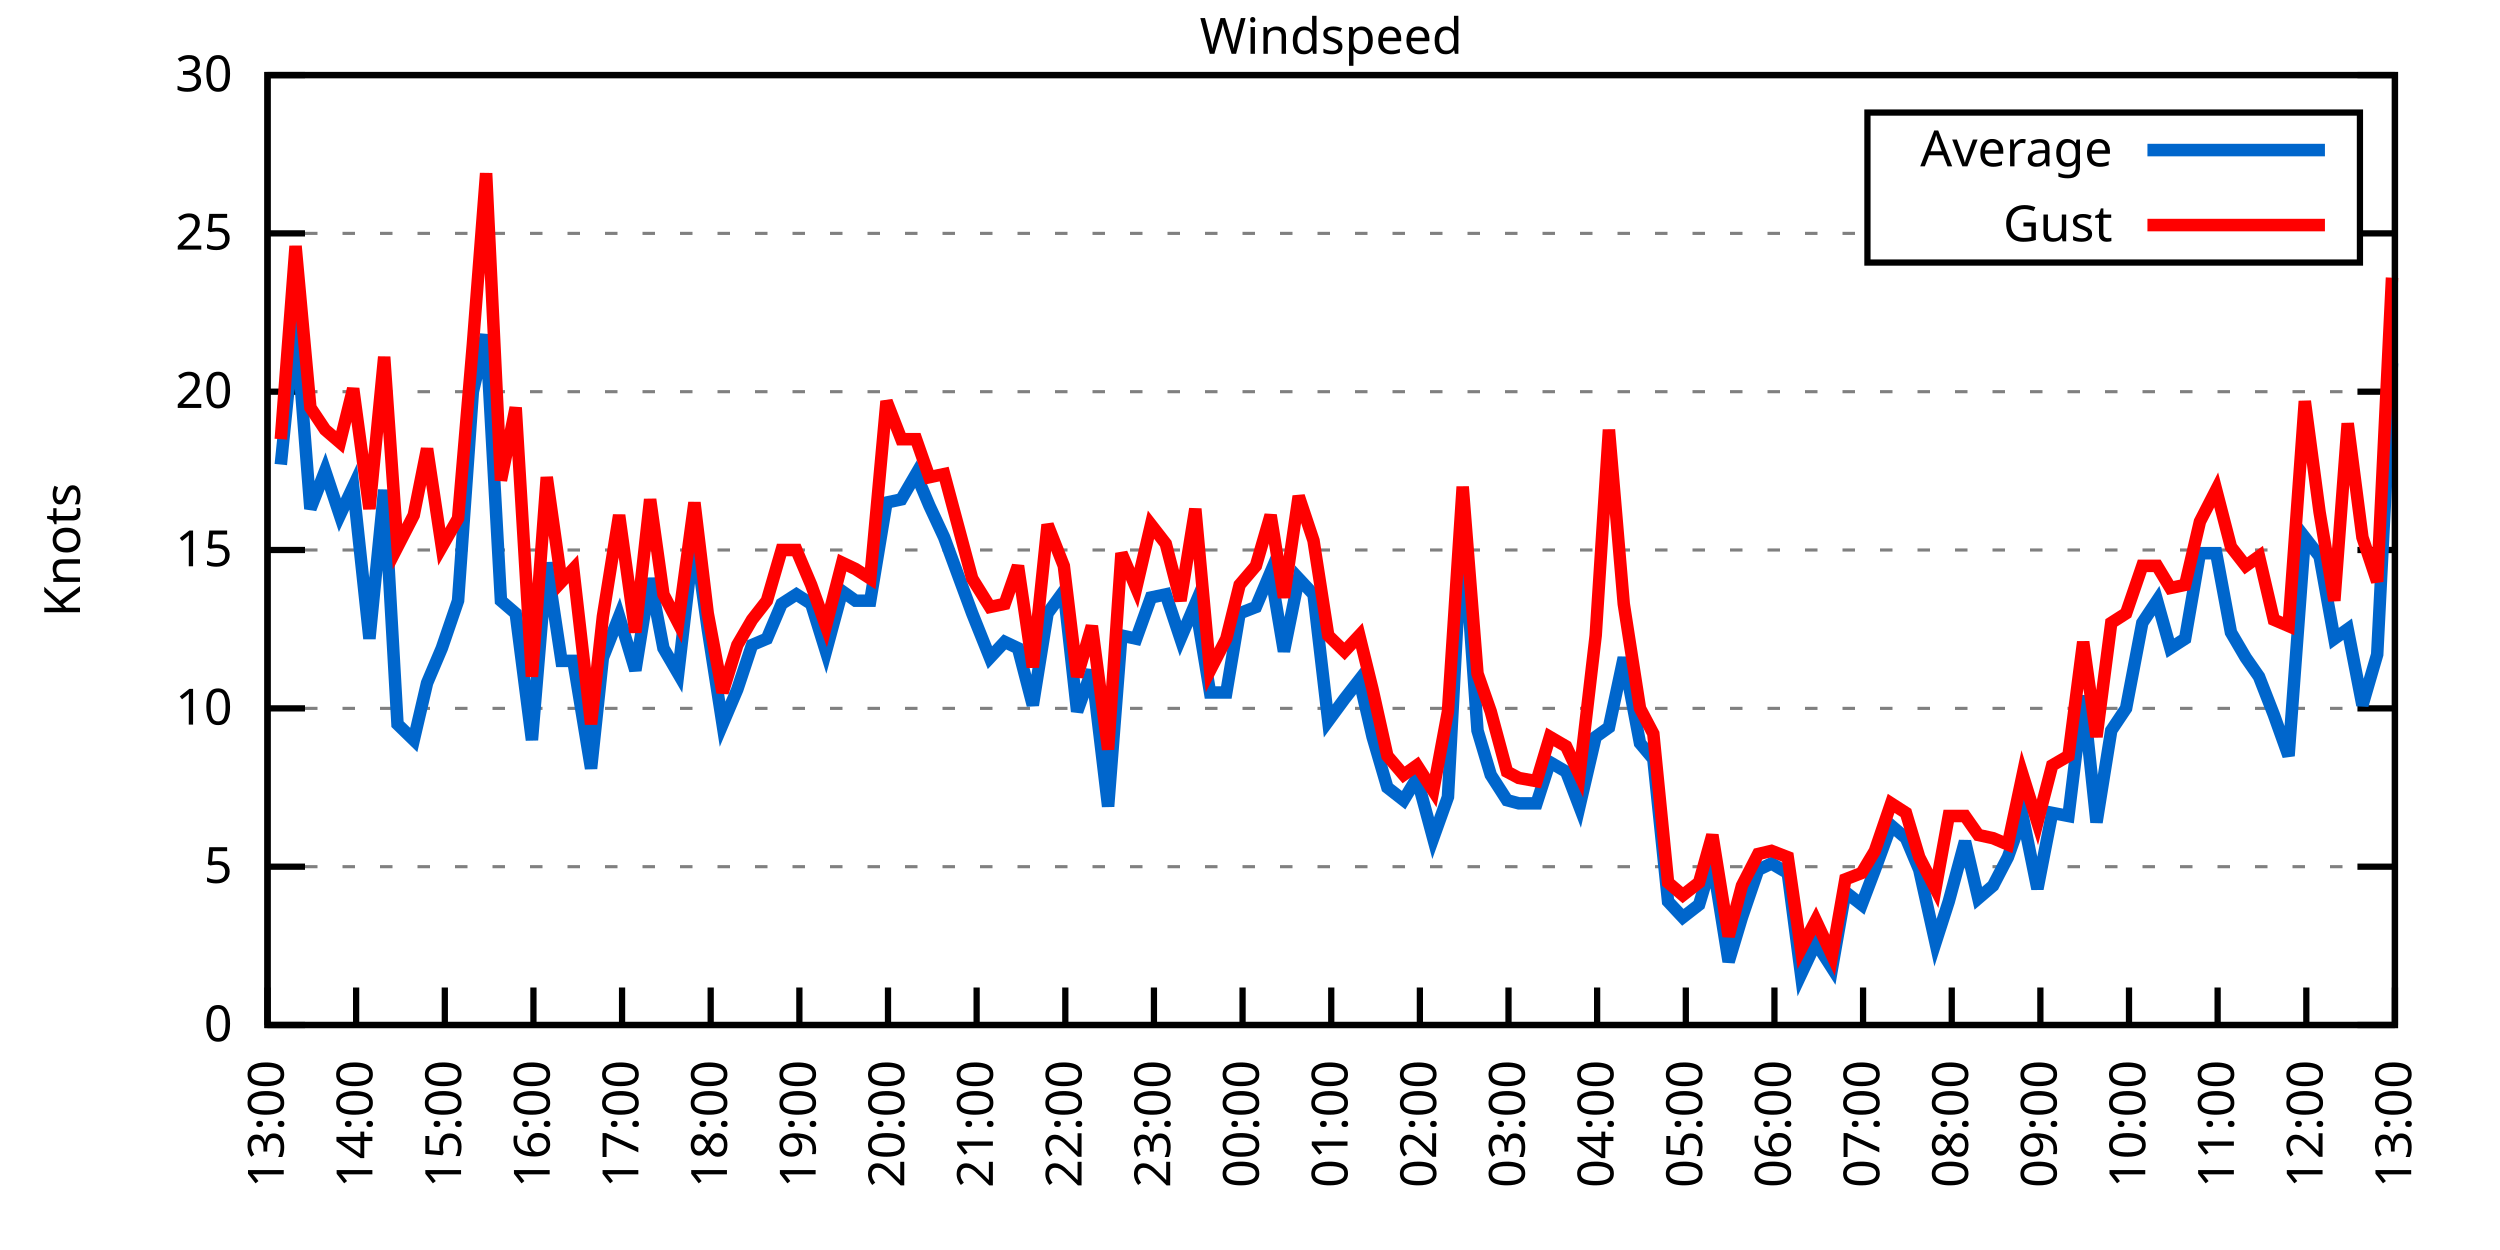
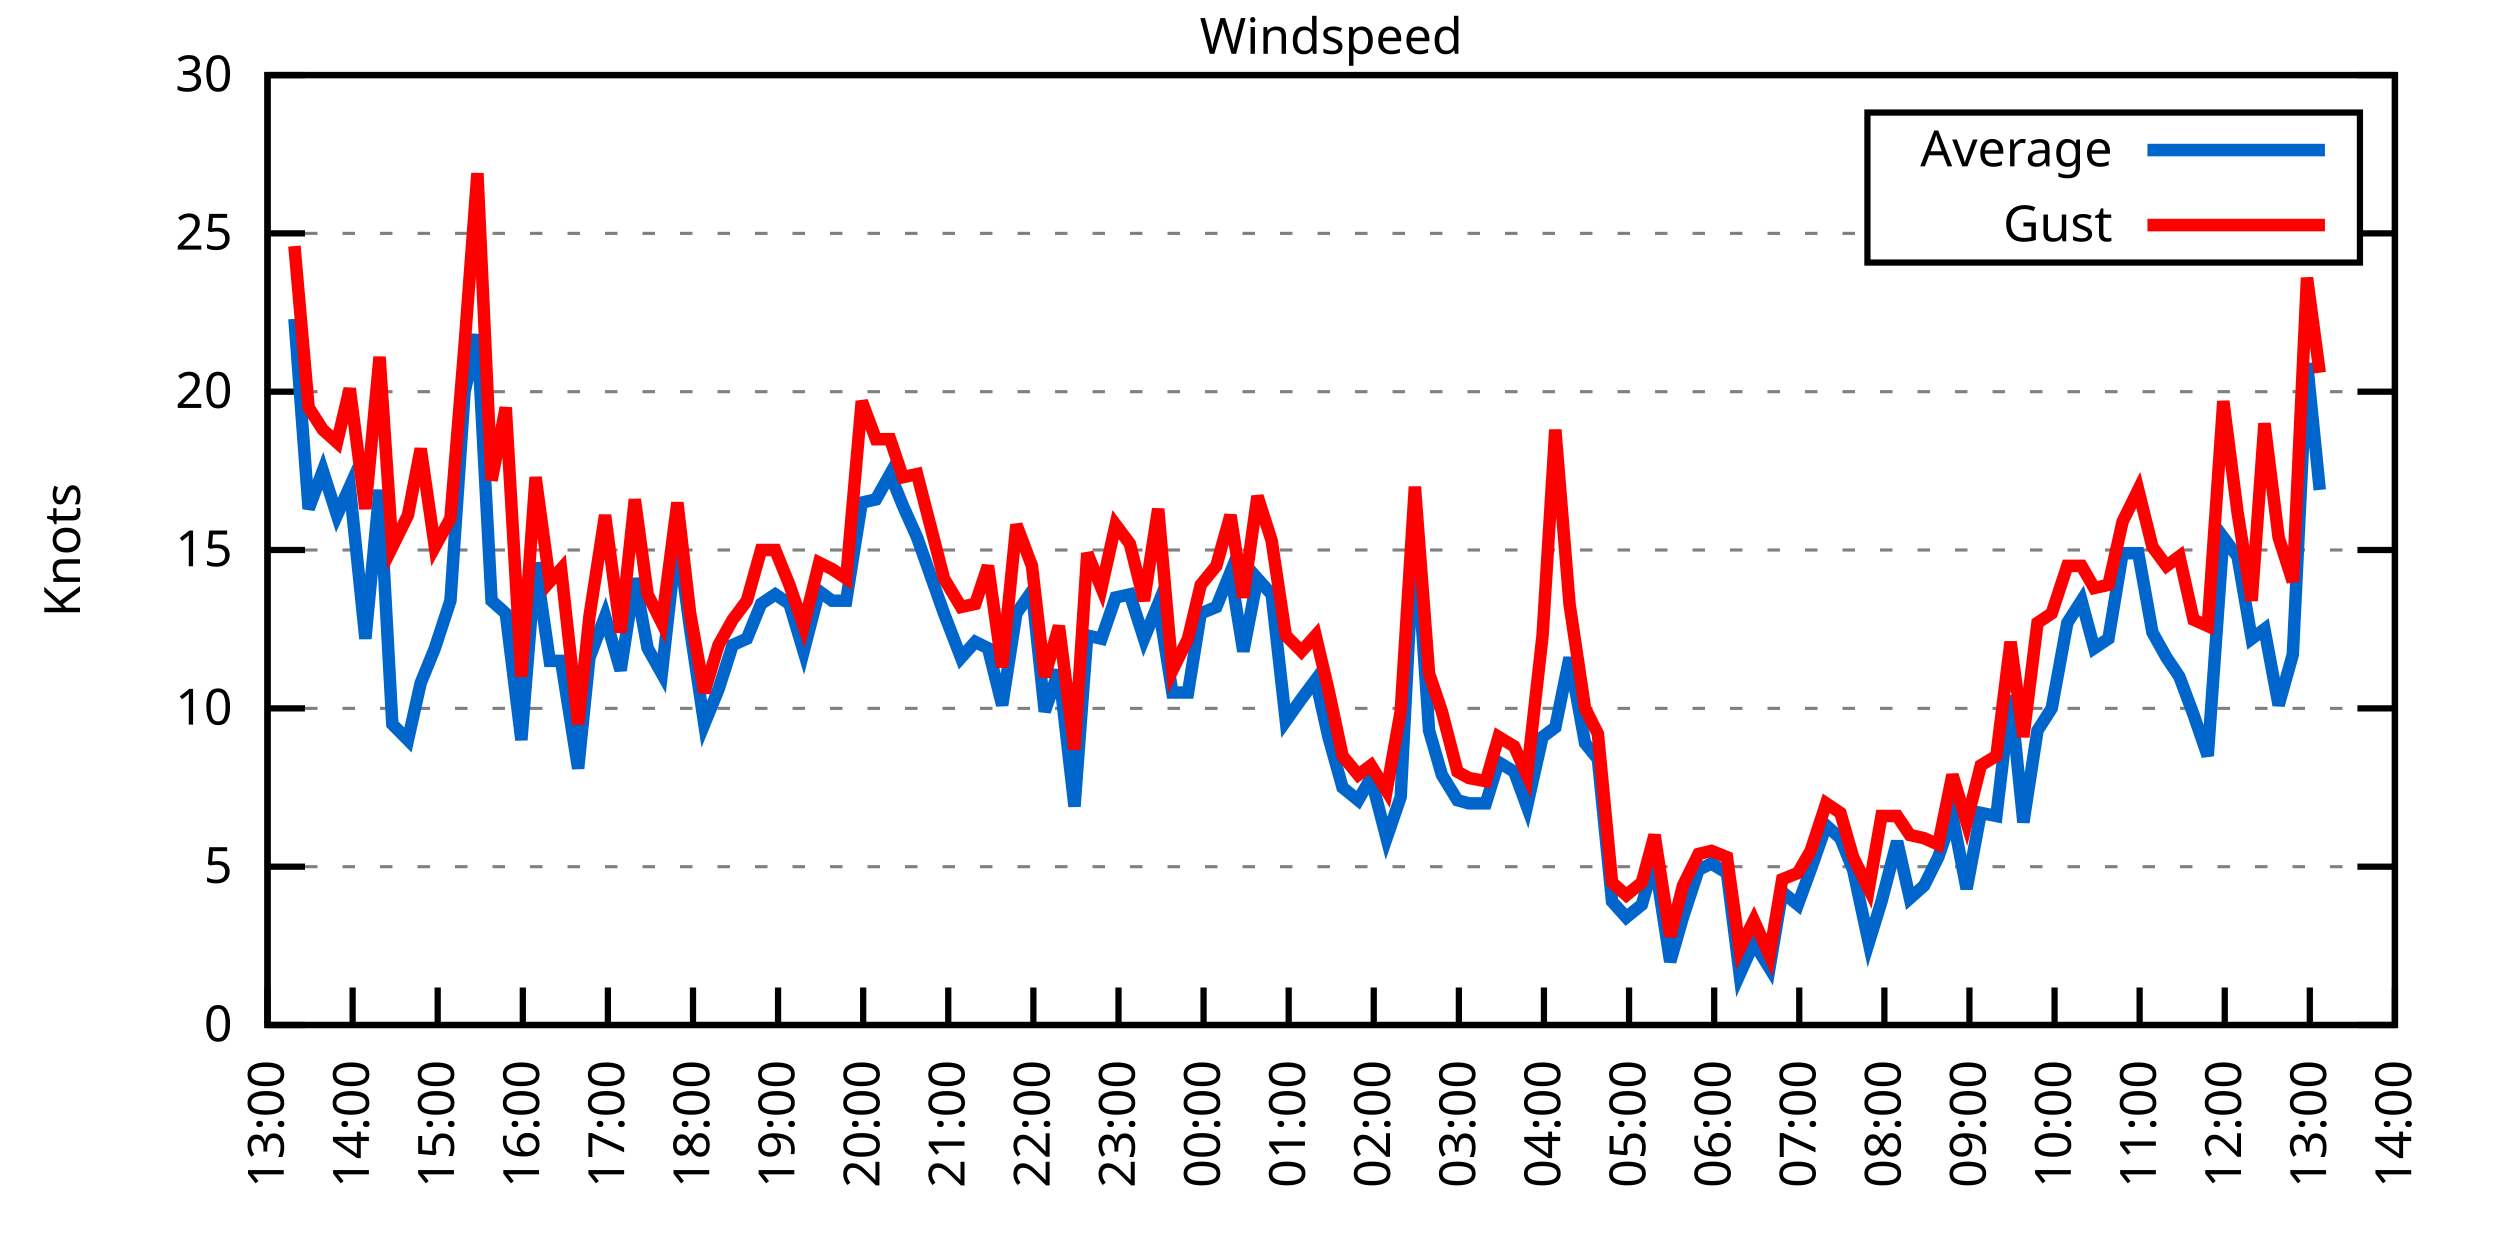
<svg xmlns="http://www.w3.org/2000/svg" xmlns:xlink="http://www.w3.org/1999/xlink" width="400" height="200" viewBox="0 0 400 200">
  <g id="gnuplot_canvas">
    <rect x="0" y="0" width="400" height="200" fill="none" />
    <defs>
      <circle id="gpDot" r="0.5" stroke-width="0.5" stroke="currentColor" />
      <path id="gpPt0" stroke-width="0.333" stroke="currentColor" d="M-1,0 h2 M0,-1 v2" />
      <path id="gpPt1" stroke-width="0.333" stroke="currentColor" d="M-1,-1 L1,1 M1,-1 L-1,1" />
      <path id="gpPt2" stroke-width="0.333" stroke="currentColor" d="M-1,0 L1,0 M0,-1 L0,1 M-1,-1 L1,1 M-1,1 L1,-1" />
      <rect id="gpPt3" stroke-width="0.333" stroke="currentColor" x="-1" y="-1" width="2" height="2" />
      <rect id="gpPt4" stroke-width="0.333" stroke="currentColor" fill="currentColor" x="-1" y="-1" width="2" height="2" />
      <circle id="gpPt5" stroke-width="0.333" stroke="currentColor" cx="0" cy="0" r="1" />
      <use xlink:href="#gpPt5" id="gpPt6" fill="currentColor" stroke="none" />
      <path id="gpPt7" stroke-width="0.333" stroke="currentColor" d="M0,-1.33 L-1.33,0.67 L1.33,0.67 z" />
      <use xlink:href="#gpPt7" id="gpPt8" fill="currentColor" stroke="none" />
      <use xlink:href="#gpPt7" id="gpPt9" stroke="currentColor" transform="rotate(180)" />
      <use xlink:href="#gpPt9" id="gpPt10" fill="currentColor" stroke="none" />
      <use xlink:href="#gpPt3" id="gpPt11" stroke="currentColor" transform="rotate(45)" />
      <use xlink:href="#gpPt11" id="gpPt12" fill="currentColor" stroke="none" />
      <path id="gpPt13" stroke-width="0.333" stroke="currentColor" d="M0,1.330 L1.265,0.411 L0.782,-1.067 L-0.782,-1.076 L-1.265,0.411 z" />
      <use xlink:href="#gpPt13" id="gpPt14" fill="currentColor" stroke="none" />
      <filter id="textbox" filterUnits="objectBoundingBox" x="0" y="0" height="1" width="1">
        <feFlood flood-color="white" flood-opacity="1" result="bgnd" />
        <feComposite in="SourceGraphic" in2="bgnd" operator="atop" />
      </filter>
      <filter id="greybox" filterUnits="objectBoundingBox" x="0" y="0" height="1" width="1">
        <feFlood flood-color="lightgrey" flood-opacity="1" result="grey" />
        <feComposite in="SourceGraphic" in2="grey" operator="atop" />
      </filter>
    </defs>
    <g fill="none" color="white" stroke="currentColor" stroke-width="1.00" stroke-linecap="butt" stroke-linejoin="miter">
</g>
    <g fill="none" color="black" stroke="currentColor" stroke-width="1.00" stroke-linecap="butt" stroke-linejoin="miter">
      <g stroke="none" shape-rendering="crispEdges">
        <polygon fill="rgb(255, 255, 255)" points="42.80,164.00 383.18,164.00 383.18,12.02 42.80,12.02 " />
      </g>
    </g>
    <g fill="none" color="black" stroke="currentColor" stroke-width="1.00" stroke-linecap="butt" stroke-linejoin="miter">
</g>
    <g fill="none" color="black" stroke="black" stroke-width="0.50" stroke-linecap="butt" stroke-linejoin="miter">
</g>
    <g fill="none" color="gray" stroke="currentColor" stroke-width="0.50" stroke-linecap="butt" stroke-linejoin="miter">
      <path stroke="gray" stroke-dasharray="2,4" class="gridline" d="M42.80,164.00 L383.19,164.00  " />
    </g>
    <g fill="none" color="gray" stroke="gray" stroke-width="1.00" stroke-linecap="butt" stroke-linejoin="miter">
</g>
    <g fill="none" color="black" stroke="currentColor" stroke-width="1.00" stroke-linecap="butt" stroke-linejoin="miter">
      <path stroke="black" d="M42.80,164.00 L48.80,164.00 M383.19,164.00 L377.19,164.00  " />
      <g transform="translate(37.20,166.60)" stroke="none" fill="black" font-family="Sans" font-size="8.00" text-anchor="end">
        <text>
          <tspan font-family="Sans"> 0</tspan>
        </text>
      </g>
    </g>
    <g fill="none" color="black" stroke="currentColor" stroke-width="1.00" stroke-linecap="butt" stroke-linejoin="miter">
</g>
    <g fill="none" color="black" stroke="black" stroke-width="0.50" stroke-linecap="butt" stroke-linejoin="miter">
</g>
    <g fill="none" color="gray" stroke="currentColor" stroke-width="0.50" stroke-linecap="butt" stroke-linejoin="miter">
      <path stroke="gray" stroke-dasharray="2,4" class="gridline" d="M42.80,138.67 L383.19,138.67  " />
    </g>
    <g fill="none" color="gray" stroke="gray" stroke-width="1.00" stroke-linecap="butt" stroke-linejoin="miter">
</g>
    <g fill="none" color="black" stroke="currentColor" stroke-width="1.00" stroke-linecap="butt" stroke-linejoin="miter">
      <path stroke="black" d="M42.80,138.67 L48.80,138.67 M383.19,138.67 L377.19,138.67  " />
      <g transform="translate(37.20,141.27)" stroke="none" fill="black" font-family="Sans" font-size="8.00" text-anchor="end">
        <text>
          <tspan font-family="Sans"> 5</tspan>
        </text>
      </g>
    </g>
    <g fill="none" color="black" stroke="currentColor" stroke-width="1.00" stroke-linecap="butt" stroke-linejoin="miter">
</g>
    <g fill="none" color="black" stroke="black" stroke-width="0.50" stroke-linecap="butt" stroke-linejoin="miter">
</g>
    <g fill="none" color="gray" stroke="currentColor" stroke-width="0.50" stroke-linecap="butt" stroke-linejoin="miter">
      <path stroke="gray" stroke-dasharray="2,4" class="gridline" d="M42.80,113.34 L383.19,113.34  " />
    </g>
    <g fill="none" color="gray" stroke="gray" stroke-width="1.00" stroke-linecap="butt" stroke-linejoin="miter">
</g>
    <g fill="none" color="black" stroke="currentColor" stroke-width="1.00" stroke-linecap="butt" stroke-linejoin="miter">
      <path stroke="black" d="M42.80,113.34 L48.80,113.34 M383.19,113.34 L377.19,113.34  " />
      <g transform="translate(37.20,115.94)" stroke="none" fill="black" font-family="Sans" font-size="8.00" text-anchor="end">
        <text>
          <tspan font-family="Sans"> 10</tspan>
        </text>
      </g>
    </g>
    <g fill="none" color="black" stroke="currentColor" stroke-width="1.00" stroke-linecap="butt" stroke-linejoin="miter">
</g>
    <g fill="none" color="black" stroke="black" stroke-width="0.50" stroke-linecap="butt" stroke-linejoin="miter">
</g>
    <g fill="none" color="gray" stroke="currentColor" stroke-width="0.50" stroke-linecap="butt" stroke-linejoin="miter">
      <path stroke="gray" stroke-dasharray="2,4" class="gridline" d="M42.80,88.00 L383.19,88.00  " />
    </g>
    <g fill="none" color="gray" stroke="gray" stroke-width="1.00" stroke-linecap="butt" stroke-linejoin="miter">
</g>
    <g fill="none" color="black" stroke="currentColor" stroke-width="1.00" stroke-linecap="butt" stroke-linejoin="miter">
      <path stroke="black" d="M42.80,88.00 L48.80,88.00 M383.19,88.00 L377.19,88.00  " />
      <g transform="translate(37.20,90.60)" stroke="none" fill="black" font-family="Sans" font-size="8.00" text-anchor="end">
        <text>
          <tspan font-family="Sans"> 15</tspan>
        </text>
      </g>
    </g>
    <g fill="none" color="black" stroke="currentColor" stroke-width="1.00" stroke-linecap="butt" stroke-linejoin="miter">
</g>
    <g fill="none" color="black" stroke="black" stroke-width="0.50" stroke-linecap="butt" stroke-linejoin="miter">
</g>
    <g fill="none" color="gray" stroke="currentColor" stroke-width="0.50" stroke-linecap="butt" stroke-linejoin="miter">
      <path stroke="gray" stroke-dasharray="2,4" class="gridline" d="M42.80,62.67 L383.19,62.67  " />
    </g>
    <g fill="none" color="gray" stroke="gray" stroke-width="1.00" stroke-linecap="butt" stroke-linejoin="miter">
</g>
    <g fill="none" color="black" stroke="currentColor" stroke-width="1.00" stroke-linecap="butt" stroke-linejoin="miter">
      <path stroke="black" d="M42.80,62.67 L48.80,62.67 M383.19,62.67 L377.19,62.67  " />
      <g transform="translate(37.20,65.27)" stroke="none" fill="black" font-family="Sans" font-size="8.00" text-anchor="end">
        <text>
          <tspan font-family="Sans"> 20</tspan>
        </text>
      </g>
    </g>
    <g fill="none" color="black" stroke="currentColor" stroke-width="1.00" stroke-linecap="butt" stroke-linejoin="miter">
</g>
    <g fill="none" color="black" stroke="black" stroke-width="0.50" stroke-linecap="butt" stroke-linejoin="miter">
</g>
    <g fill="none" color="gray" stroke="currentColor" stroke-width="0.50" stroke-linecap="butt" stroke-linejoin="miter">
      <path stroke="gray" stroke-dasharray="2,4" class="gridline" d="M42.80,37.34 L298.79,37.34 M377.59,37.34 L383.19,37.34  " />
    </g>
    <g fill="none" color="gray" stroke="gray" stroke-width="1.00" stroke-linecap="butt" stroke-linejoin="miter">
</g>
    <g fill="none" color="black" stroke="currentColor" stroke-width="1.00" stroke-linecap="butt" stroke-linejoin="miter">
      <path stroke="black" d="M42.80,37.34 L48.80,37.34 M383.19,37.34 L377.19,37.34  " />
      <g transform="translate(37.20,39.94)" stroke="none" fill="black" font-family="Sans" font-size="8.00" text-anchor="end">
        <text>
          <tspan font-family="Sans"> 25</tspan>
        </text>
      </g>
    </g>
    <g fill="none" color="black" stroke="currentColor" stroke-width="1.00" stroke-linecap="butt" stroke-linejoin="miter">
</g>
    <g fill="none" color="black" stroke="black" stroke-width="0.50" stroke-linecap="butt" stroke-linejoin="miter">
</g>
    <g fill="none" color="gray" stroke="currentColor" stroke-width="0.50" stroke-linecap="butt" stroke-linejoin="miter">
      <path stroke="gray" stroke-dasharray="2,4" class="gridline" d="M42.80,12.01 L383.19,12.01  " />
    </g>
    <g fill="none" color="gray" stroke="gray" stroke-width="1.00" stroke-linecap="butt" stroke-linejoin="miter">
</g>
    <g fill="none" color="black" stroke="currentColor" stroke-width="1.00" stroke-linecap="butt" stroke-linejoin="miter">
      <path stroke="black" d="M42.80,12.01 L48.80,12.01 M383.19,12.01 L377.19,12.01  " />
      <g transform="translate(37.20,14.61)" stroke="none" fill="black" font-family="Sans" font-size="8.00" text-anchor="end">
        <text>
          <tspan font-family="Sans"> 30</tspan>
        </text>
      </g>
    </g>
    <g fill="none" color="black" stroke="currentColor" stroke-width="1.00" stroke-linecap="butt" stroke-linejoin="miter">
      <path stroke="black" d="M42.80,164.00 L42.80,158.00  " />
      <g transform="translate(45.40,169.60) rotate(270.00)" stroke="none" fill="black" font-family="Sans" font-size="8.00" text-anchor="end">
        <text>
          <tspan font-family="Sans">13:00</tspan>
        </text>
      </g>
    </g>
    <g fill="none" color="black" stroke="currentColor" stroke-width="1.00" stroke-linecap="butt" stroke-linejoin="miter">
-       <path stroke="black" d="M56.98,164.00 L56.98,158.00  " />
-       <g transform="translate(59.58,169.60) rotate(270.00)" stroke="none" fill="black" font-family="Sans" font-size="8.00" text-anchor="end">
+       <path stroke="black" d="M56.42,164.00 L56.42,158.00  " />
+       <g transform="translate(59.02,169.60) rotate(270.00)" stroke="none" fill="black" font-family="Sans" font-size="8.00" text-anchor="end">
        <text>
          <tspan font-family="Sans">14:00</tspan>
        </text>
      </g>
    </g>
    <g fill="none" color="black" stroke="currentColor" stroke-width="1.00" stroke-linecap="butt" stroke-linejoin="miter">
-       <path stroke="black" d="M71.17,164.00 L71.17,158.00  " />
-       <g transform="translate(73.77,169.60) rotate(270.00)" stroke="none" fill="black" font-family="Sans" font-size="8.00" text-anchor="end">
+       <path stroke="black" d="M70.03,164.00 L70.03,158.00  " />
+       <g transform="translate(72.63,169.60) rotate(270.00)" stroke="none" fill="black" font-family="Sans" font-size="8.00" text-anchor="end">
        <text>
          <tspan font-family="Sans">15:00</tspan>
        </text>
      </g>
    </g>
    <g fill="none" color="black" stroke="currentColor" stroke-width="1.00" stroke-linecap="butt" stroke-linejoin="miter">
-       <path stroke="black" d="M85.35,164.00 L85.35,158.00  " />
-       <g transform="translate(87.95,169.60) rotate(270.00)" stroke="none" fill="black" font-family="Sans" font-size="8.00" text-anchor="end">
+       <path stroke="black" d="M83.65,164.00 L83.65,158.00  " />
+       <g transform="translate(86.25,169.60) rotate(270.00)" stroke="none" fill="black" font-family="Sans" font-size="8.00" text-anchor="end">
        <text>
          <tspan font-family="Sans">16:00</tspan>
        </text>
      </g>
    </g>
    <g fill="none" color="black" stroke="currentColor" stroke-width="1.00" stroke-linecap="butt" stroke-linejoin="miter">
-       <path stroke="black" d="M99.53,164.00 L99.53,158.00  " />
-       <g transform="translate(102.13,169.60) rotate(270.00)" stroke="none" fill="black" font-family="Sans" font-size="8.00" text-anchor="end">
+       <path stroke="black" d="M97.26,164.00 L97.26,158.00  " />
+       <g transform="translate(99.86,169.60) rotate(270.00)" stroke="none" fill="black" font-family="Sans" font-size="8.00" text-anchor="end">
        <text>
          <tspan font-family="Sans">17:00</tspan>
        </text>
      </g>
    </g>
    <g fill="none" color="black" stroke="currentColor" stroke-width="1.00" stroke-linecap="butt" stroke-linejoin="miter">
-       <path stroke="black" d="M113.71,164.00 L113.71,158.00  " />
-       <g transform="translate(116.31,169.60) rotate(270.00)" stroke="none" fill="black" font-family="Sans" font-size="8.00" text-anchor="end">
+       <path stroke="black" d="M110.88,164.00 L110.88,158.00  " />
+       <g transform="translate(113.48,169.60) rotate(270.00)" stroke="none" fill="black" font-family="Sans" font-size="8.00" text-anchor="end">
        <text>
          <tspan font-family="Sans">18:00</tspan>
        </text>
      </g>
    </g>
    <g fill="none" color="black" stroke="currentColor" stroke-width="1.00" stroke-linecap="butt" stroke-linejoin="miter">
-       <path stroke="black" d="M127.90,164.00 L127.90,158.00  " />
-       <g transform="translate(130.50,169.60) rotate(270.00)" stroke="none" fill="black" font-family="Sans" font-size="8.00" text-anchor="end">
+       <path stroke="black" d="M124.49,164.00 L124.49,158.00  " />
+       <g transform="translate(127.09,169.60) rotate(270.00)" stroke="none" fill="black" font-family="Sans" font-size="8.00" text-anchor="end">
        <text>
          <tspan font-family="Sans">19:00</tspan>
        </text>
      </g>
    </g>
    <g fill="none" color="black" stroke="currentColor" stroke-width="1.00" stroke-linecap="butt" stroke-linejoin="miter">
-       <path stroke="black" d="M142.08,164.00 L142.08,158.00  " />
-       <g transform="translate(144.68,169.60) rotate(270.00)" stroke="none" fill="black" font-family="Sans" font-size="8.00" text-anchor="end">
+       <path stroke="black" d="M138.11,164.00 L138.11,158.00  " />
+       <g transform="translate(140.71,169.60) rotate(270.00)" stroke="none" fill="black" font-family="Sans" font-size="8.00" text-anchor="end">
        <text>
          <tspan font-family="Sans">20:00</tspan>
        </text>
      </g>
    </g>
    <g fill="none" color="black" stroke="currentColor" stroke-width="1.00" stroke-linecap="butt" stroke-linejoin="miter">
-       <path stroke="black" d="M156.26,164.00 L156.26,158.00  " />
-       <g transform="translate(158.86,169.60) rotate(270.00)" stroke="none" fill="black" font-family="Sans" font-size="8.00" text-anchor="end">
+       <path stroke="black" d="M151.72,164.00 L151.72,158.00  " />
+       <g transform="translate(154.32,169.60) rotate(270.00)" stroke="none" fill="black" font-family="Sans" font-size="8.00" text-anchor="end">
        <text>
          <tspan font-family="Sans">21:00</tspan>
        </text>
      </g>
    </g>
    <g fill="none" color="black" stroke="currentColor" stroke-width="1.00" stroke-linecap="butt" stroke-linejoin="miter">
-       <path stroke="black" d="M170.45,164.00 L170.45,158.00  " />
-       <g transform="translate(173.05,169.60) rotate(270.00)" stroke="none" fill="black" font-family="Sans" font-size="8.00" text-anchor="end">
+       <path stroke="black" d="M165.34,164.00 L165.34,158.00  " />
+       <g transform="translate(167.94,169.60) rotate(270.00)" stroke="none" fill="black" font-family="Sans" font-size="8.00" text-anchor="end">
        <text>
          <tspan font-family="Sans">22:00</tspan>
        </text>
      </g>
    </g>
    <g fill="none" color="black" stroke="currentColor" stroke-width="1.00" stroke-linecap="butt" stroke-linejoin="miter">
-       <path stroke="black" d="M184.63,164.00 L184.63,158.00  " />
-       <g transform="translate(187.23,169.60) rotate(270.00)" stroke="none" fill="black" font-family="Sans" font-size="8.00" text-anchor="end">
+       <path stroke="black" d="M178.96,164.00 L178.96,158.00  " />
+       <g transform="translate(181.56,169.60) rotate(270.00)" stroke="none" fill="black" font-family="Sans" font-size="8.00" text-anchor="end">
        <text>
          <tspan font-family="Sans">23:00</tspan>
        </text>
      </g>
    </g>
    <g fill="none" color="black" stroke="currentColor" stroke-width="1.00" stroke-linecap="butt" stroke-linejoin="miter">
-       <path stroke="black" d="M198.81,164.00 L198.81,158.00  " />
-       <g transform="translate(201.41,169.60) rotate(270.00)" stroke="none" fill="black" font-family="Sans" font-size="8.00" text-anchor="end">
+       <path stroke="black" d="M192.57,164.00 L192.57,158.00  " />
+       <g transform="translate(195.17,169.60) rotate(270.00)" stroke="none" fill="black" font-family="Sans" font-size="8.00" text-anchor="end">
        <text>
          <tspan font-family="Sans">00:00</tspan>
        </text>
      </g>
    </g>
    <g fill="none" color="black" stroke="currentColor" stroke-width="1.00" stroke-linecap="butt" stroke-linejoin="miter">
-       <path stroke="black" d="M213.00,164.00 L213.00,158.00  " />
-       <g transform="translate(215.60,169.60) rotate(270.00)" stroke="none" fill="black" font-family="Sans" font-size="8.00" text-anchor="end">
+       <path stroke="black" d="M206.19,164.00 L206.19,158.00  " />
+       <g transform="translate(208.79,169.60) rotate(270.00)" stroke="none" fill="black" font-family="Sans" font-size="8.00" text-anchor="end">
        <text>
          <tspan font-family="Sans">01:00</tspan>
        </text>
      </g>
    </g>
    <g fill="none" color="black" stroke="currentColor" stroke-width="1.00" stroke-linecap="butt" stroke-linejoin="miter">
-       <path stroke="black" d="M227.18,164.00 L227.18,158.00  " />
-       <g transform="translate(229.78,169.60) rotate(270.00)" stroke="none" fill="black" font-family="Sans" font-size="8.00" text-anchor="end">
+       <path stroke="black" d="M219.80,164.00 L219.80,158.00  " />
+       <g transform="translate(222.40,169.60) rotate(270.00)" stroke="none" fill="black" font-family="Sans" font-size="8.00" text-anchor="end">
        <text>
          <tspan font-family="Sans">02:00</tspan>
        </text>
      </g>
    </g>
    <g fill="none" color="black" stroke="currentColor" stroke-width="1.00" stroke-linecap="butt" stroke-linejoin="miter">
-       <path stroke="black" d="M241.36,164.00 L241.36,158.00  " />
-       <g transform="translate(243.96,169.60) rotate(270.00)" stroke="none" fill="black" font-family="Sans" font-size="8.00" text-anchor="end">
+       <path stroke="black" d="M233.42,164.00 L233.42,158.00  " />
+       <g transform="translate(236.02,169.60) rotate(270.00)" stroke="none" fill="black" font-family="Sans" font-size="8.00" text-anchor="end">
        <text>
          <tspan font-family="Sans">03:00</tspan>
        </text>
      </g>
    </g>
    <g fill="none" color="black" stroke="currentColor" stroke-width="1.00" stroke-linecap="butt" stroke-linejoin="miter">
-       <path stroke="black" d="M255.54,164.00 L255.54,158.00  " />
-       <g transform="translate(258.14,169.60) rotate(270.00)" stroke="none" fill="black" font-family="Sans" font-size="8.00" text-anchor="end">
+       <path stroke="black" d="M247.03,164.00 L247.03,158.00  " />
+       <g transform="translate(249.63,169.60) rotate(270.00)" stroke="none" fill="black" font-family="Sans" font-size="8.00" text-anchor="end">
        <text>
          <tspan font-family="Sans">04:00</tspan>
        </text>
      </g>
    </g>
    <g fill="none" color="black" stroke="currentColor" stroke-width="1.00" stroke-linecap="butt" stroke-linejoin="miter">
-       <path stroke="black" d="M269.73,164.00 L269.73,158.00  " />
-       <g transform="translate(272.33,169.60) rotate(270.00)" stroke="none" fill="black" font-family="Sans" font-size="8.00" text-anchor="end">
+       <path stroke="black" d="M260.65,164.00 L260.65,158.00  " />
+       <g transform="translate(263.25,169.60) rotate(270.00)" stroke="none" fill="black" font-family="Sans" font-size="8.00" text-anchor="end">
        <text>
          <tspan font-family="Sans">05:00</tspan>
        </text>
      </g>
    </g>
    <g fill="none" color="black" stroke="currentColor" stroke-width="1.00" stroke-linecap="butt" stroke-linejoin="miter">
-       <path stroke="black" d="M283.91,164.00 L283.91,158.00  " />
-       <g transform="translate(286.51,169.60) rotate(270.00)" stroke="none" fill="black" font-family="Sans" font-size="8.00" text-anchor="end">
+       <path stroke="black" d="M274.27,164.00 L274.27,158.00  " />
+       <g transform="translate(276.87,169.60) rotate(270.00)" stroke="none" fill="black" font-family="Sans" font-size="8.00" text-anchor="end">
        <text>
          <tspan font-family="Sans">06:00</tspan>
        </text>
      </g>
    </g>
    <g fill="none" color="black" stroke="currentColor" stroke-width="1.00" stroke-linecap="butt" stroke-linejoin="miter">
-       <path stroke="black" d="M298.09,164.00 L298.09,158.00  " />
-       <g transform="translate(300.69,169.60) rotate(270.00)" stroke="none" fill="black" font-family="Sans" font-size="8.00" text-anchor="end">
+       <path stroke="black" d="M287.88,164.00 L287.88,158.00  " />
+       <g transform="translate(290.48,169.60) rotate(270.00)" stroke="none" fill="black" font-family="Sans" font-size="8.00" text-anchor="end">
        <text>
          <tspan font-family="Sans">07:00</tspan>
        </text>
      </g>
    </g>
    <g fill="none" color="black" stroke="currentColor" stroke-width="1.00" stroke-linecap="butt" stroke-linejoin="miter">
-       <path stroke="black" d="M312.28,164.00 L312.28,158.00  " />
-       <g transform="translate(314.88,169.60) rotate(270.00)" stroke="none" fill="black" font-family="Sans" font-size="8.00" text-anchor="end">
+       <path stroke="black" d="M301.50,164.00 L301.50,158.00  " />
+       <g transform="translate(304.10,169.60) rotate(270.00)" stroke="none" fill="black" font-family="Sans" font-size="8.00" text-anchor="end">
        <text>
          <tspan font-family="Sans">08:00</tspan>
        </text>
      </g>
    </g>
    <g fill="none" color="black" stroke="currentColor" stroke-width="1.00" stroke-linecap="butt" stroke-linejoin="miter">
-       <path stroke="black" d="M326.46,164.00 L326.46,158.00  " />
-       <g transform="translate(329.06,169.60) rotate(270.00)" stroke="none" fill="black" font-family="Sans" font-size="8.00" text-anchor="end">
+       <path stroke="black" d="M315.11,164.00 L315.11,158.00  " />
+       <g transform="translate(317.71,169.60) rotate(270.00)" stroke="none" fill="black" font-family="Sans" font-size="8.00" text-anchor="end">
        <text>
          <tspan font-family="Sans">09:00</tspan>
        </text>
      </g>
    </g>
    <g fill="none" color="black" stroke="currentColor" stroke-width="1.00" stroke-linecap="butt" stroke-linejoin="miter">
-       <path stroke="black" d="M340.64,164.00 L340.64,158.00  " />
-       <g transform="translate(343.24,169.60) rotate(270.00)" stroke="none" fill="black" font-family="Sans" font-size="8.00" text-anchor="end">
+       <path stroke="black" d="M328.73,164.00 L328.73,158.00  " />
+       <g transform="translate(331.33,169.60) rotate(270.00)" stroke="none" fill="black" font-family="Sans" font-size="8.00" text-anchor="end">
        <text>
          <tspan font-family="Sans">10:00</tspan>
        </text>
      </g>
    </g>
    <g fill="none" color="black" stroke="currentColor" stroke-width="1.00" stroke-linecap="butt" stroke-linejoin="miter">
-       <path stroke="black" d="M354.82,164.00 L354.82,158.00  " />
-       <g transform="translate(357.42,169.60) rotate(270.00)" stroke="none" fill="black" font-family="Sans" font-size="8.00" text-anchor="end">
+       <path stroke="black" d="M342.34,164.00 L342.34,158.00  " />
+       <g transform="translate(344.94,169.60) rotate(270.00)" stroke="none" fill="black" font-family="Sans" font-size="8.00" text-anchor="end">
        <text>
          <tspan font-family="Sans">11:00</tspan>
        </text>
      </g>
    </g>
    <g fill="none" color="black" stroke="currentColor" stroke-width="1.00" stroke-linecap="butt" stroke-linejoin="miter">
-       <path stroke="black" d="M369.01,164.00 L369.01,158.00  " />
-       <g transform="translate(371.61,169.60) rotate(270.00)" stroke="none" fill="black" font-family="Sans" font-size="8.00" text-anchor="end">
+       <path stroke="black" d="M355.96,164.00 L355.96,158.00  " />
+       <g transform="translate(358.56,169.60) rotate(270.00)" stroke="none" fill="black" font-family="Sans" font-size="8.00" text-anchor="end">
        <text>
          <tspan font-family="Sans">12:00</tspan>
+         </text>
+       </g>
+     </g>
+     <g fill="none" color="black" stroke="currentColor" stroke-width="1.00" stroke-linecap="butt" stroke-linejoin="miter">
+       <path stroke="black" d="M369.57,164.00 L369.57,158.00  " />
+       <g transform="translate(372.17,169.60) rotate(270.00)" stroke="none" fill="black" font-family="Sans" font-size="8.00" text-anchor="end">
+         <text>
+           <tspan font-family="Sans">13:00</tspan>
        </text>
      </g>
    </g>
    <g fill="none" color="black" stroke="currentColor" stroke-width="1.00" stroke-linecap="butt" stroke-linejoin="miter">
      <path stroke="black" d="M383.19,164.00 L383.19,158.00  " />
      <g transform="translate(385.79,169.60) rotate(270.00)" stroke="none" fill="black" font-family="Sans" font-size="8.00" text-anchor="end">
        <text>
-           <tspan font-family="Sans">13:00</tspan>
+           <tspan font-family="Sans">14:00</tspan>
        </text>
      </g>
    </g>
    <g fill="none" color="black" stroke="currentColor" stroke-width="1.00" stroke-linecap="butt" stroke-linejoin="miter">
</g>
    <g fill="none" color="black" stroke="currentColor" stroke-width="1.00" stroke-linecap="butt" stroke-linejoin="miter">
      <path stroke="black" d="M42.80,12.01 L42.80,164.00 L383.19,164.00 L383.19,12.01 L42.80,12.01 Z  " />
    </g>
    <g fill="none" color="black" stroke="currentColor" stroke-width="1.00" stroke-linecap="butt" stroke-linejoin="miter">
</g>
    <g fill="none" color="black" stroke="currentColor" stroke-width="1.00" stroke-linecap="butt" stroke-linejoin="miter">
      <path stroke="black" d="M298.79,42.01 L298.79,18.01 L377.59,18.01 L377.59,42.01 L298.79,42.01 Z  " />
    </g>
    <g id="Windspeed_plot_1">
      <g fill="none" color="white" stroke="black" stroke-width="2.00" stroke-linecap="butt" stroke-linejoin="miter">
</g>
      <g fill="none" color="black" stroke="currentColor" stroke-width="2.00" stroke-linecap="butt" stroke-linejoin="miter">
        <g transform="translate(337.99,26.61)" stroke="none" fill="black" font-family="Sans" font-size="8.00" text-anchor="end">
          <text>
            <tspan font-family="Sans">Average</tspan>
          </text>
        </g>
      </g>
      <g fill="none" color="black" stroke="currentColor" stroke-width="2.00" stroke-linecap="butt" stroke-linejoin="miter">
-         <path stroke="rgb(  0, 102, 204)" d="M343.59,24.01 L371.99,24.01 M44.93,74.33 L47.29,51.02 L49.66,81.42 L52.02,75.34 L54.38,82.43 L56.51,77.87   L59.11,102.19 L61.47,78.38 L63.60,115.87 L66.20,118.40 L68.33,109.28 L70.69,103.71 L73.29,96.11 L75.66,62.67   L77.78,53.55 L80.15,96.11 L82.51,98.14 L85.11,118.40 L87.48,90.03 L89.84,105.74 L91.73,105.74 L94.57,122.96   L96.46,105.23 L99.06,98.64 L101.66,107.26 L104.02,92.56 L106.15,103.71 L108.51,107.76 L111.11,85.47 L113.24,100.67   L115.61,115.87 L117.97,110.30 L120.33,103.20 L122.70,102.19 L125.06,96.62 L127.42,95.10 L129.79,96.62 L132.15,104.22   L134.75,94.59 L136.88,96.11 L139.24,96.11 L141.84,80.41 L144.21,79.90 L146.57,75.85 L148.70,80.91 L151.06,85.98   L155.55,98.14 L158.39,105.23 L160.75,102.70 L162.88,103.71 L165.25,112.83 L167.61,98.14 L170.21,94.59 L172.34,113.84   L174.70,107.26 L177.30,129.04 L179.43,101.68 L181.79,102.19 L184.16,95.60 L186.52,95.10 L188.88,102.19 L191.25,96.62   L193.61,110.80 L196.21,110.80 L198.34,98.14 L200.94,97.12 L203.30,91.55 L205.43,104.22 L207.79,92.56 L210.16,95.10   L212.52,115.36 L215.12,111.82 L217.49,108.78 L219.61,117.90 L221.98,126.00 L224.58,128.03 L226.71,124.48 L229.31,134.11   L231.67,127.52 L234.03,83.45 L236.40,116.88 L238.52,123.98 L241.12,128.03 L243.02,128.54 L245.85,128.54 L247.98,121.95   L250.58,123.47 L252.71,129.04 L255.31,117.90 L257.43,116.38 L259.80,105.23 L262.40,118.91 L264.53,121.44 L266.89,144.24   L269.25,146.77 L271.85,144.75 L273.98,137.66 L276.58,153.87 L278.71,146.77 L281.31,139.17 L283.44,138.16 L286.04,139.68   L288.16,155.89 L290.53,150.83 L293.13,154.88 L295.26,142.72 L297.86,144.75 L299.98,139.17 L302.58,132.08 L304.95,134.11   L307.08,139.17 L309.68,150.83 L311.80,144.24 L314.40,134.62 L316.53,143.73 L318.89,141.71 L321.26,137.15 L323.62,130.56   L325.99,142.21 L328.35,130.06 L330.95,130.56 L333.31,111.31 L335.44,131.58 L337.80,116.88 L340.17,113.34 L342.77,99.66   L345.13,96.11 L347.26,103.71 L349.62,102.19 L351.99,88.51 L354.59,88.51 L356.95,101.18 L359.32,105.23 L361.44,108.27   L363.81,114.35 L366.17,120.94 L368.77,85.98 L371.13,89.02 L373.50,102.19 L375.63,100.67 L377.99,112.83 L380.35,104.72   L382.72,58.11  " />
+         <path stroke="rgb(  0, 102, 204)" d="M343.59,24.01 L371.99,24.01 M47.11,51.02 L49.38,81.42 L51.65,75.34 L53.92,82.43 L55.96,77.87 L58.46,102.19   L60.73,78.38 L62.77,115.87 L65.27,118.40 L67.31,109.28 L69.58,103.71 L72.07,96.11 L74.34,62.67 L76.39,53.55   L78.65,96.11 L80.92,98.14 L83.42,118.40 L85.69,90.03 L87.96,105.74 L89.77,105.74 L92.50,122.96 L94.31,105.23   L96.81,98.64 L99.30,107.26 L101.57,92.56 L103.62,103.71 L105.89,107.76 L108.38,85.47 L110.42,100.67 L112.69,115.87   L114.96,110.30 L117.23,103.20 L119.50,102.19 L121.77,96.62 L124.04,95.10 L126.31,96.62 L128.58,104.22 L131.07,94.59   L133.12,96.11 L135.39,96.11 L137.88,80.41 L140.15,79.90 L142.42,75.85 L144.46,80.91 L146.73,85.98 L151.04,98.14   L153.77,105.23 L156.04,102.70 L158.08,103.71 L160.35,112.83 L162.62,98.14 L165.11,94.59 L167.16,113.84 L169.43,107.26   L171.92,129.04 L173.96,101.68 L176.23,102.19 L178.50,95.60 L180.77,95.10 L183.04,102.19 L185.31,96.62 L187.58,110.80   L190.08,110.80 L192.12,98.14 L194.61,97.12 L196.88,91.55 L198.93,104.22 L201.19,92.56 L203.46,95.10 L205.73,115.36   L208.23,111.82 L210.50,108.78 L212.54,117.90 L214.81,126.00 L217.31,128.03 L219.35,124.48 L221.85,134.11 L224.11,127.52   L226.38,83.45 L228.65,116.88 L230.70,123.98 L233.19,128.03 L235.01,128.54 L237.73,128.54 L239.77,121.95 L242.27,123.47   L244.31,129.04 L246.81,117.90 L248.85,116.38 L251.12,105.23 L253.61,118.91 L255.66,121.44 L257.93,144.24 L260.20,146.77   L262.69,144.75 L264.73,137.66 L267.23,153.87 L269.27,146.77 L271.77,139.17 L273.81,138.16 L276.31,139.68 L278.35,155.89   L280.62,150.83 L283.12,154.88 L285.16,142.72 L287.65,144.75 L289.70,139.17 L292.19,132.08 L294.46,134.11 L296.50,139.17   L299.00,150.83 L301.04,144.24 L303.54,134.62 L305.58,143.73 L307.85,141.71 L310.12,137.15 L312.39,130.56 L314.66,142.21   L316.93,130.06 L319.42,130.56 L321.69,111.31 L323.74,131.58 L326.00,116.88 L328.27,113.34 L330.77,99.66 L333.04,96.11   L335.08,103.71 L337.35,102.19 L339.62,88.51 L342.12,88.51 L344.39,101.18 L346.65,105.23 L348.70,108.27 L350.97,114.35   L353.24,120.94 L355.73,85.98 L358.00,89.02 L360.27,102.19 L362.31,100.67 L364.58,112.83 L366.85,104.72 L369.12,58.11   L371.16,78.38  " />
      </g>
    </g>
    <g id="Windspeed_plot_2">
      <g fill="none" color="black" stroke="currentColor" stroke-width="2.00" stroke-linecap="butt" stroke-linejoin="miter">
        <g transform="translate(337.99,38.61)" stroke="none" fill="black" font-family="Sans" font-size="8.00" text-anchor="end">
          <text>
            <tspan font-family="Sans">Gust</tspan>
          </text>
        </g>
      </g>
      <g fill="none" color="black" stroke="currentColor" stroke-width="2.00" stroke-linecap="butt" stroke-linejoin="miter">
-         <path stroke="rgb(255,   0,   0)" d="M343.59,36.01 L371.99,36.01 M44.93,70.27 L47.29,39.37 L49.66,65.21 L52.02,68.75 L54.38,70.78 L56.51,62.17   L59.11,81.42 L61.47,57.10 L63.60,87.50 L66.20,82.43 L68.33,71.79 L70.69,87.50 L73.29,82.94 L75.66,55.07   L77.78,27.72 L80.15,76.86 L82.51,65.21 L85.11,108.27 L87.48,76.35 L89.84,93.07 L91.73,91.04 L94.57,115.87   L96.46,98.64 L99.06,82.43 L101.66,101.18 L104.02,79.90 L106.15,95.10 L108.51,99.66 L111.11,80.41 L113.24,98.14   L115.61,110.80 L117.97,103.20 L120.33,99.15 L122.70,96.11 L125.06,88.00 L127.42,88.00 L129.79,93.58 L132.15,100.16   L134.75,90.03 L136.88,91.04 L139.24,92.56 L141.84,64.19 L144.21,70.27 L146.57,70.27 L148.70,76.35 L151.06,75.85   L155.55,92.56 L158.39,97.12 L160.75,96.62 L162.88,90.54 L165.25,106.75 L167.61,83.95 L170.21,90.54 L172.34,108.27   L174.70,100.16 L177.30,119.92 L179.43,88.51 L181.79,94.08 L184.16,83.95 L186.52,86.99 L188.88,96.11 L191.25,81.42   L193.61,107.26 L196.21,102.19 L198.34,93.58 L200.94,90.54 L203.30,82.43 L205.43,95.60 L207.79,79.39 L210.16,86.49   L212.52,101.68 L215.12,104.22 L217.49,101.68 L219.61,110.30 L221.98,120.94 L224.58,123.98 L226.71,122.46 L229.31,126.51   L231.67,113.84 L234.03,77.87 L236.40,107.76 L238.52,113.84 L241.12,123.47 L243.02,124.48 L245.85,124.99 L247.98,117.90   L250.58,119.42 L252.71,123.98 L255.31,101.68 L257.43,68.75 L259.80,96.62 L262.40,113.34 L264.53,117.39 L266.89,141.20   L269.25,143.23 L271.85,141.20 L273.98,133.60 L276.58,149.81 L278.71,141.71 L281.31,136.64 L283.44,136.14 L286.04,137.15   L288.16,151.84 L290.53,147.28 L293.13,152.85 L295.26,140.69 L297.86,139.68 L299.98,136.14 L302.58,128.54 L304.95,130.06   L307.08,137.15 L309.68,142.21 L311.80,130.56 L314.40,130.56 L316.53,133.60 L318.89,134.11 L321.26,135.12 L323.62,123.98   L325.99,131.58 L328.35,122.46 L330.95,120.94 L333.31,102.70 L335.44,117.90 L337.80,99.66 L340.17,98.14 L342.77,90.54   L345.13,90.54 L347.26,94.08 L349.62,93.58 L351.99,83.45 L354.59,78.38 L356.95,87.50 L359.32,90.54 L361.44,89.02   L363.81,99.15 L366.17,100.16 L368.77,64.19 L371.13,81.93 L373.50,96.11 L375.63,67.74 L377.99,85.98 L380.35,93.07   L382.72,44.43  " />
+         <path stroke="rgb(255,   0,   0)" d="M343.59,36.01 L371.99,36.01 M47.11,39.37 L49.38,65.21 L51.65,68.75 L53.92,70.78 L55.96,62.17 L58.46,81.42   L60.73,57.10 L62.77,87.50 L65.27,82.43 L67.31,71.79 L69.58,87.50 L72.07,82.94 L74.34,55.07 L76.39,27.72   L78.65,76.86 L80.92,65.21 L83.42,108.27 L85.69,76.35 L87.96,93.07 L89.77,91.04 L92.50,115.87 L94.31,98.64   L96.81,82.43 L99.30,101.18 L101.57,79.90 L103.62,95.10 L105.89,99.66 L108.38,80.41 L110.42,98.14 L112.69,110.80   L114.96,103.20 L117.23,99.15 L119.50,96.11 L121.77,88.00 L124.04,88.00 L126.31,93.58 L128.58,100.16 L131.07,90.03   L133.12,91.04 L135.39,92.56 L137.88,64.19 L140.15,70.27 L142.42,70.27 L144.46,76.35 L146.73,75.85 L151.04,92.56   L153.77,97.12 L156.04,96.62 L158.08,90.54 L160.35,106.75 L162.62,83.95 L165.11,90.54 L167.16,108.27 L169.43,100.16   L171.92,119.92 L173.96,88.51 L176.23,94.08 L178.50,83.95 L180.77,86.99 L183.04,96.11 L185.31,81.42 L187.58,107.26   L190.08,102.19 L192.12,93.58 L194.61,90.54 L196.88,82.43 L198.93,95.60 L201.19,79.39 L203.46,86.49 L205.73,101.68   L208.23,104.22 L210.50,101.68 L212.54,110.30 L214.81,120.94 L217.31,123.98 L219.35,122.46 L221.85,126.51 L224.11,113.84   L226.38,77.87 L228.65,107.76 L230.70,113.84 L233.19,123.47 L235.01,124.48 L237.73,124.99 L239.77,117.90 L242.27,119.42   L244.31,123.98 L246.81,101.68 L248.85,68.75 L251.12,96.62 L253.61,113.34 L255.66,117.39 L257.93,141.20 L260.20,143.23   L262.69,141.20 L264.73,133.60 L267.23,149.81 L269.27,141.71 L271.77,136.64 L273.81,136.14 L276.31,137.15 L278.35,151.84   L280.62,147.28 L283.12,152.85 L285.16,140.69 L287.65,139.68 L289.70,136.14 L292.19,128.54 L294.46,130.06 L296.50,137.15   L299.00,142.21 L301.04,130.56 L303.54,130.56 L305.58,133.60 L307.85,134.11 L310.12,135.12 L312.39,123.98 L314.66,131.58   L316.93,122.46 L319.42,120.94 L321.69,102.70 L323.74,117.90 L326.00,99.66 L328.27,98.14 L330.77,90.54 L333.04,90.54   L335.08,94.08 L337.35,93.58 L339.62,83.45 L342.12,78.38 L344.39,87.50 L346.65,90.54 L348.70,89.02 L350.97,99.15   L353.24,100.16 L355.73,64.19 L358.00,81.93 L360.27,96.11 L362.31,67.74 L364.58,85.98 L366.85,93.07 L369.12,44.43   L371.16,59.63  " />
      </g>
    </g>
    <g fill="none" color="black" stroke="currentColor" stroke-width="2.00" stroke-linecap="butt" stroke-linejoin="miter">
</g>
    <g fill="none" color="black" stroke="black" stroke-width="1.00" stroke-linecap="butt" stroke-linejoin="miter">
</g>
    <g fill="none" color="black" stroke="currentColor" stroke-width="1.00" stroke-linecap="butt" stroke-linejoin="miter">
      <path stroke="black" d="M42.80,12.01 L42.80,164.00 L383.19,164.00 L383.19,12.01 L42.80,12.01 Z  " />
      <g transform="translate(12.80,88.01) rotate(270.00)" stroke="none" fill="black" font-family="Sans" font-size="8.00" text-anchor="middle">
        <text>
          <tspan font-family="Sans">Knots</tspan>
        </text>
      </g>
    </g>
    <g fill="none" color="black" stroke="currentColor" stroke-width="1.00" stroke-linecap="butt" stroke-linejoin="miter">
</g>
    <g fill="none" color="black" stroke="currentColor" stroke-width="1.00" stroke-linecap="butt" stroke-linejoin="miter">
      <g transform="translate(212.99,8.61)" stroke="none" fill="black" font-family="Sans" font-size="8.00" text-anchor="middle">
        <text>
          <tspan font-family="Sans">Windspeed</tspan>
        </text>
      </g>
    </g>
    <g fill="none" color="black" stroke="currentColor" stroke-width="1.00" stroke-linecap="butt" stroke-linejoin="miter">
</g>
  </g>
</svg>
